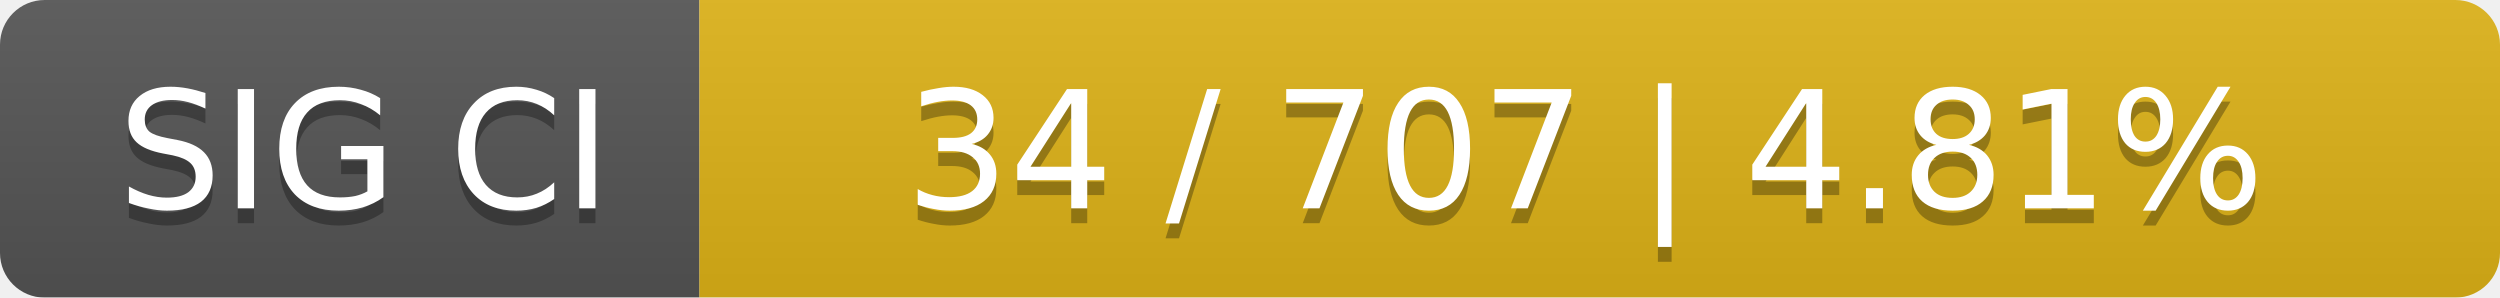
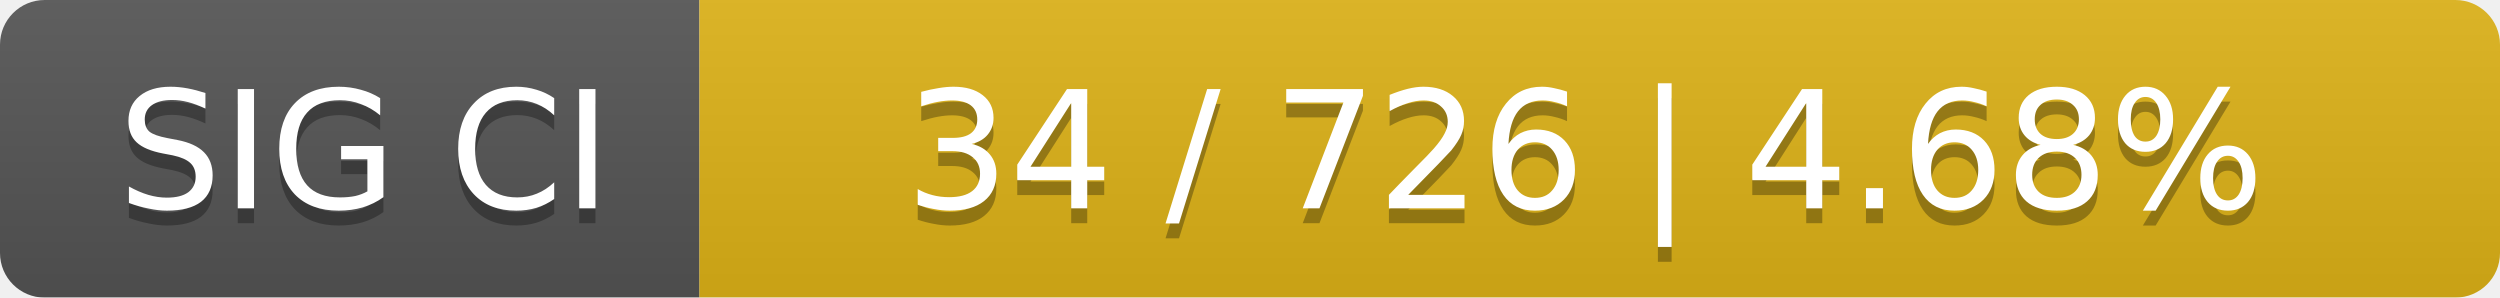
<svg xmlns="http://www.w3.org/2000/svg" width="168" height="20">
  <linearGradient id="smooth" x2="0" y2="100%">
    <stop offset="0" stop-color="#bbb" stop-opacity=".1" />
    <stop offset="1" stop-opacity=".1" />
  </linearGradient>
  <mask id="round">
    <rect width="168" height="20" rx="3" fill="#fff" />
  </mask>
  <g mask="url(#round)">
    <rect width="47" height="20" fill="#555" />
    <rect x="47" width="121" height="20" fill="#dfb317" />
    <rect width="168" height="20" fill="url(#smooth)" />
  </g>
  <g fill="#fff" text-anchor="middle" font-family="DejaVu Sans,Verdana,Geneva,sans-serif" font-size="11">
    <text x="24.5" y="15" fill="#010101" fill-opacity=".3">SIG CI</text>
    <text x="24.5" y="14">SIG CI</text>
-     <text x="106.5" y="15" fill="#010101" fill-opacity=".3">34 / 707    |    4.81%</text>
-     <text x="106.5" y="14">34 / 707    |    4.81%</text>
+     <text x="106.5" y="15" fill="#010101" fill-opacity=".3">34 / 726    |    4.68%</text>
+     <text x="106.5" y="14">34 / 726    |    4.68%</text>
  </g>
</svg>
